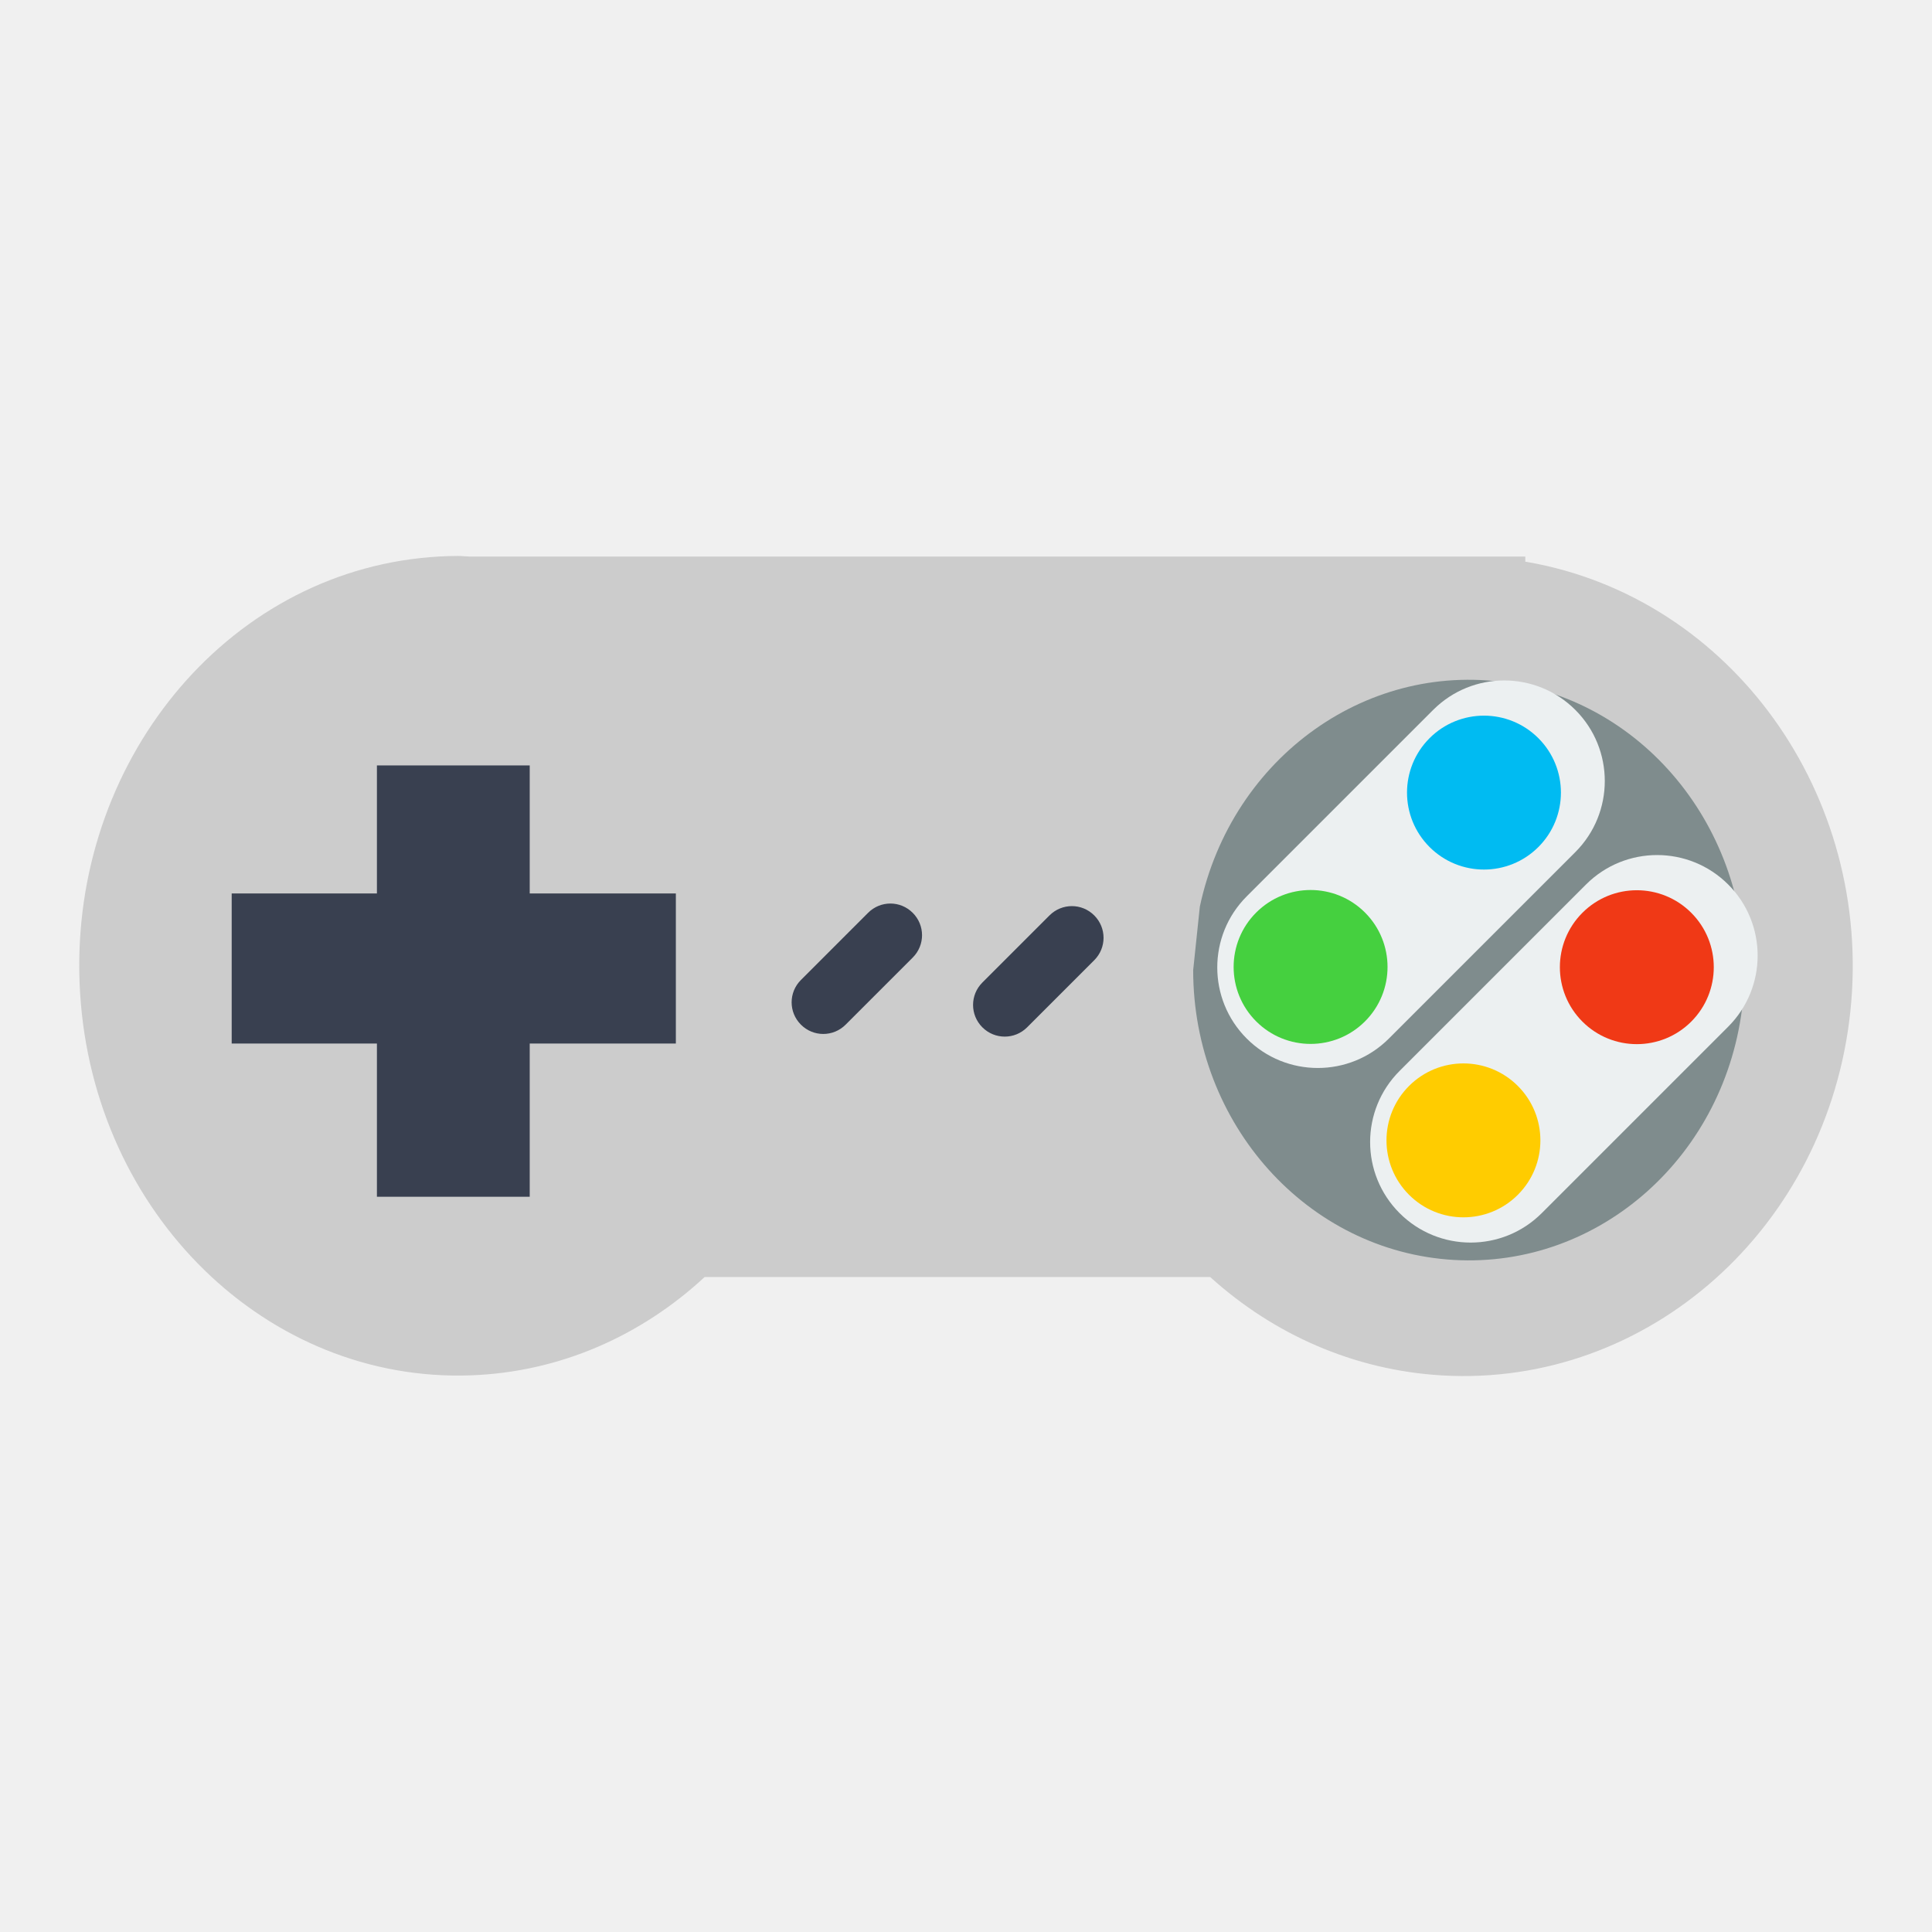
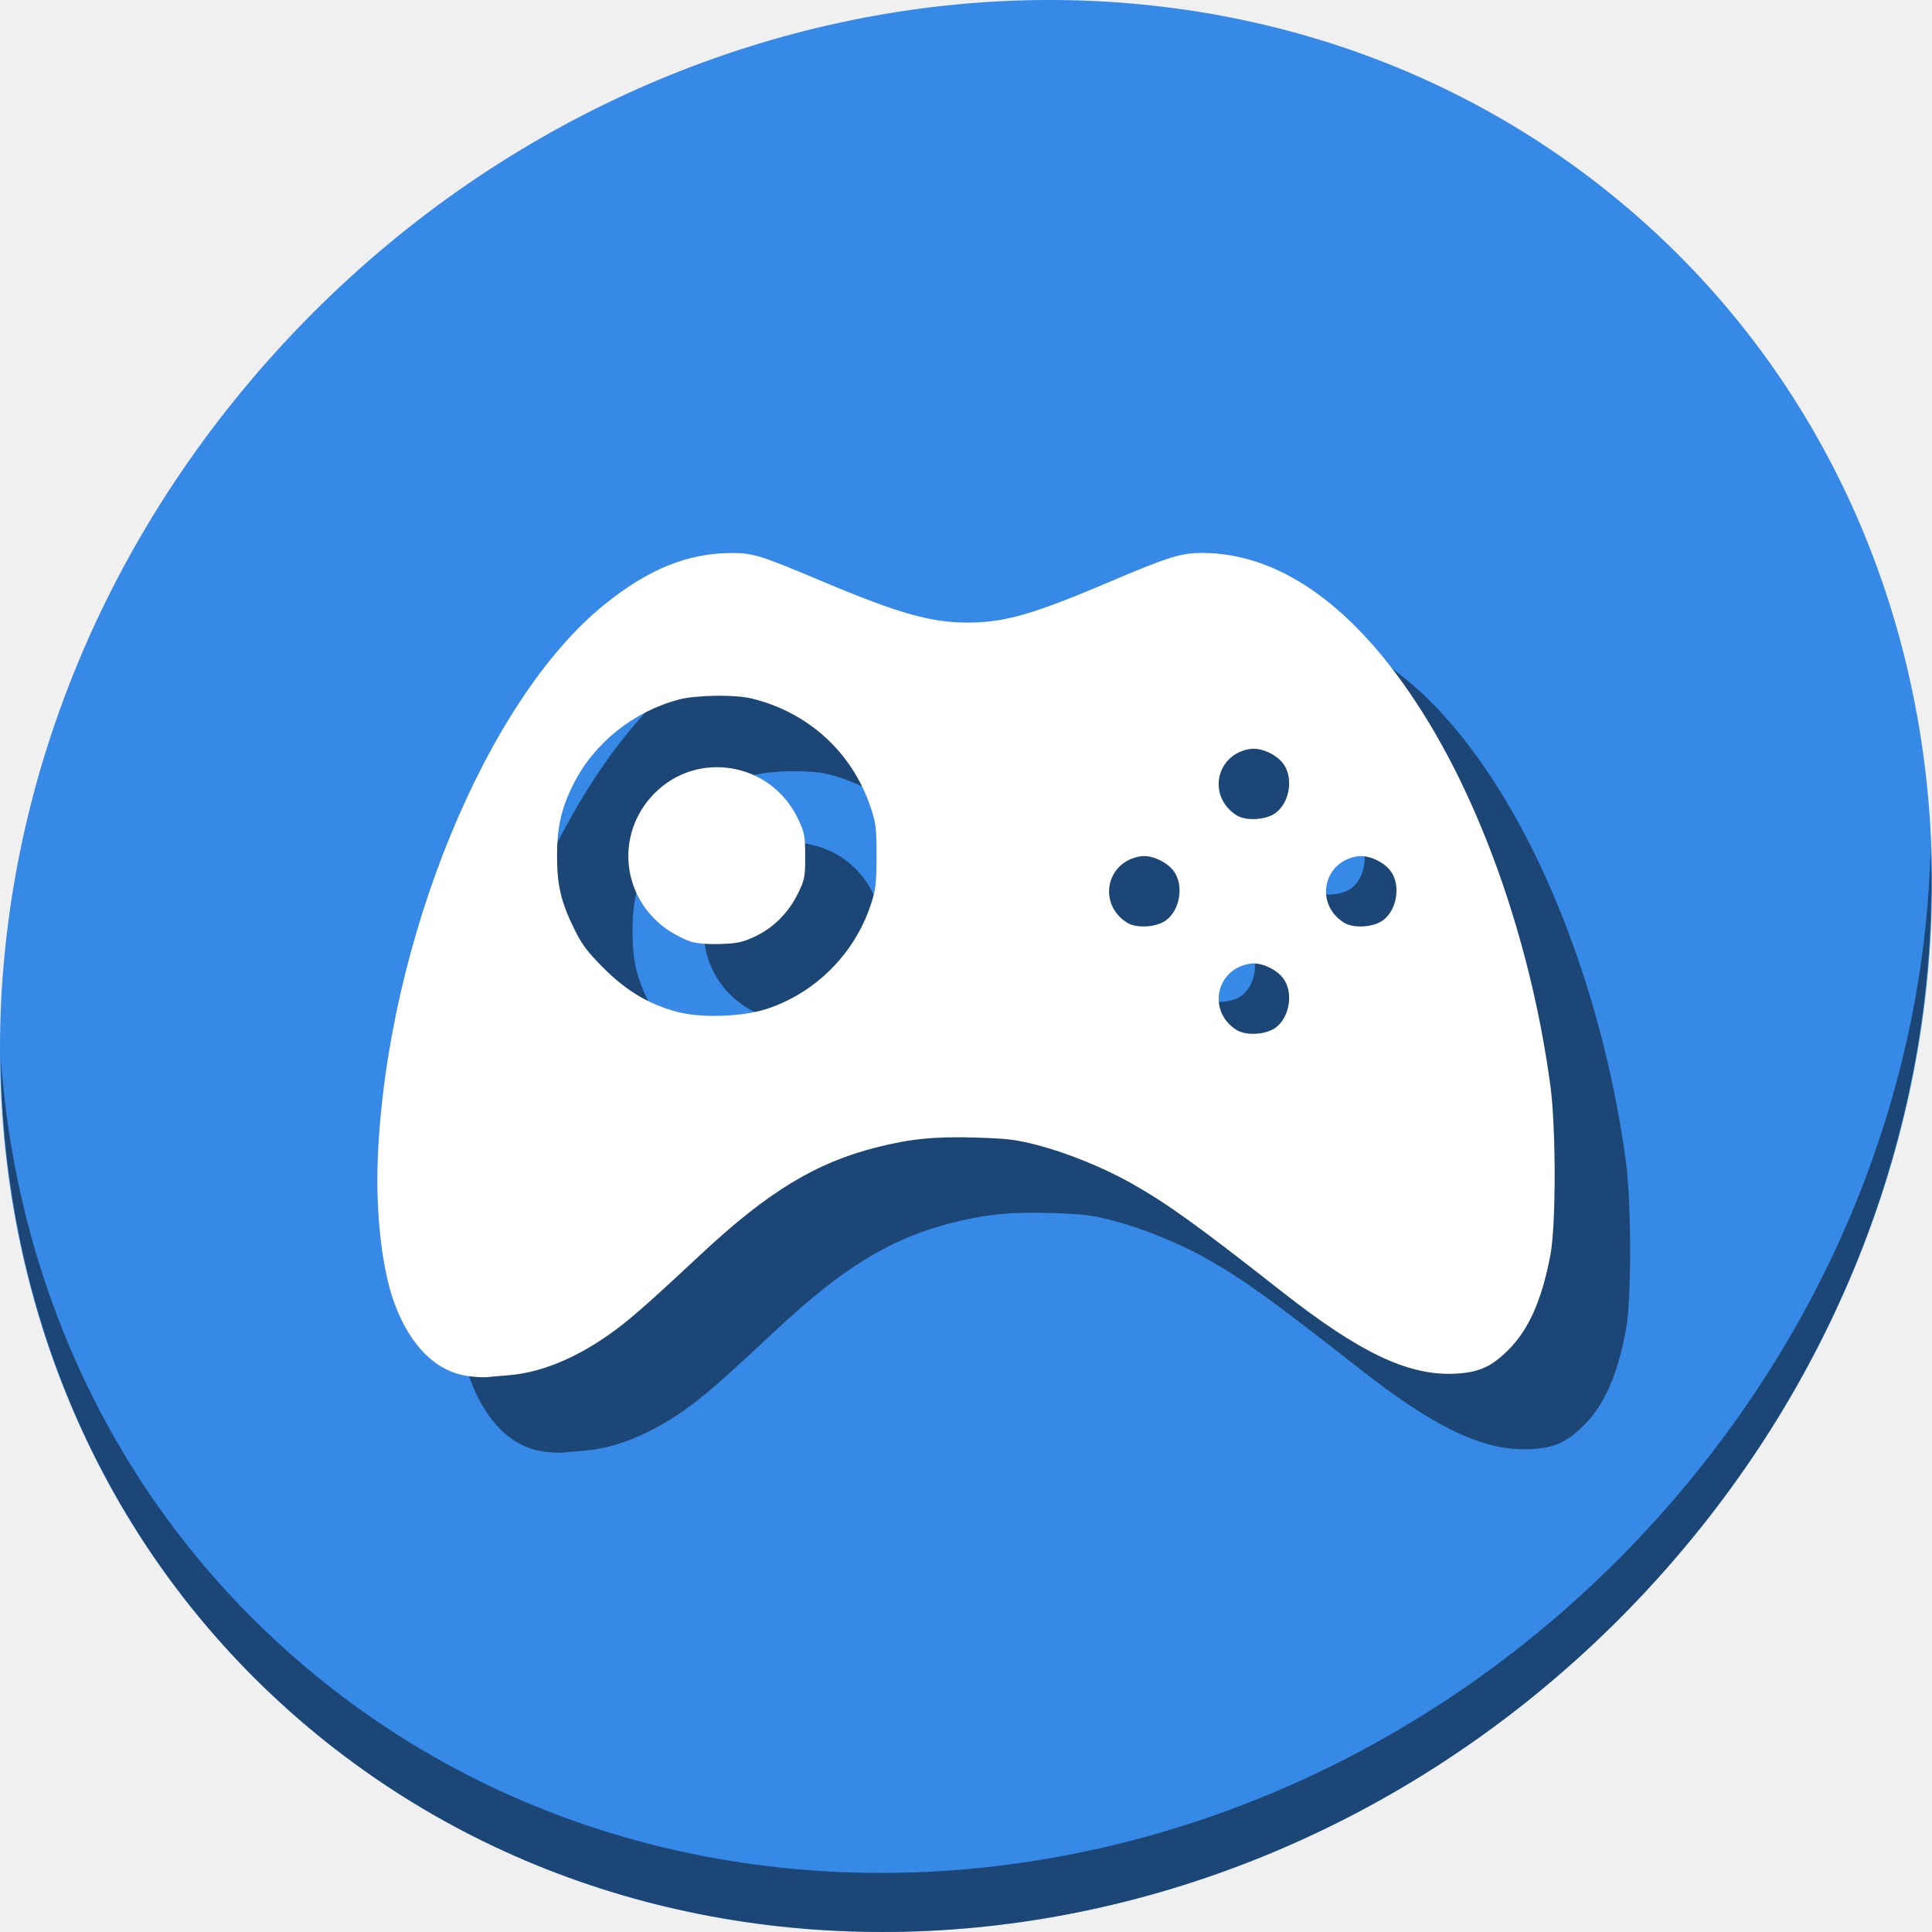
<svg xmlns="http://www.w3.org/2000/svg" width="512" height="512" id="svg2" version="1.1" viewBox="0 0 512 512">
  <defs id="defs4" />
-   <path style="fill:#cccccc;fill-opacity:1;fill-rule:evenodd;stroke:#003bc3;stroke-width:0;stroke-linecap:square;stroke-linejoin:miter;stroke-miterlimit:2.013" d="m 121.389,147.336 c -3.316,0.005 -6.671,0.195 -10.038,0.562 -53.874,5.87 -93.744,56.887 -90.122,115.318 3.621,58.431 49.437,103.224 103.553,101.264 23.686,-0.857 45.216,-10.533 61.955,-26.059 l 133.969,0 c 16.667,15.086 37.961,24.718 61.493,26.079 54.666,3.162 102.16,-39.204 108.171,-96.506 6.01,-57.304 -31.561,-109.576 -85.565,-119.052 -0.195,-0.031 -0.387,-0.051 -0.582,-0.082 l 0,-1.365 -19.474,0 -260.328,0 c -1.016,-0.031 -2.01,-0.162 -3.031,-0.16 z" id="shape0" />
-   <path style="fill:#7f8c8d;fill-rule:evenodd;stroke:#003bc3;stroke-width:0;stroke-linecap:square;stroke-linejoin:miter;stroke-miterlimit:2" d="m 316.204,257.103 c 0.01,40.839 30.323,74.552 69.048,76.792 38.725,2.24 72.362,-27.774 76.619,-68.366 4.258,-40.592 -22.35,-77.613 -60.605,-84.326 -38.255,-6.713 -74.825,19.222 -83.298,59.075" stroke-miterlimit="2" id="shape3" />
-   <path style="fill:#394050;fill-opacity:1;fill-rule:evenodd;stroke:#003bc3;stroke-width:0;stroke-linecap:square;stroke-linejoin:miter;stroke-miterlimit:2.013" d="m 99.887,202.846 0,33.929 -38.486,0 0,39.771 38.486,0 0,40.614 40.494,0 0,-40.614 38.727,0 0,-39.771 -38.727,0 0,-33.929 -40.494,0 z m 136.077,36.599 c -2.144,0 -4.28,0.826 -5.922,2.469 l -17.788,17.788 c -3.285,3.285 -3.285,8.56 0,11.845 3.285,3.285 8.56,3.285 11.845,0 l 17.788,-17.788 c 3.285,-3.285 3.285,-8.56 0,-11.845 -1.643,-1.643 -3.779,-2.469 -5.922,-2.469 z m 48.103,0.683 c -2.144,0 -4.3,0.826 -5.943,2.469 l -17.788,17.788 c -3.285,3.285 -3.285,8.58 0,11.865 3.285,3.285 8.58,3.285 11.865,0 l 17.788,-17.787 c 3.285,-3.285 3.285,-8.58 0,-11.865 -1.643,-1.643 -3.779,-2.469 -5.922,-2.469 z" id="shape4" />
-   <rect style="fill:#ecf0f1;fill-rule:evenodd;stroke:#003bc3;stroke-width:0;stroke-linecap:square;stroke-linejoin:miter;stroke-miterlimit:2.013" y="401.592" x="39.01" ry="19.982pt" rx="19.982pt" height="39.965pt" width="92.373pt" stroke-miterlimit="2.013" transform="rotate(-45)" id="shape8" />
-   <path style="fill:#45d03f;fill-opacity:1;fill-rule:evenodd;stroke:#003bc3;stroke-width:0;stroke-linecap:square;stroke-linejoin:miter;stroke-miterlimit:2" d="m 361.739,241.835 c -7.964,-7.964 -20.876,-7.964 -28.84,0 -7.964,7.964 -7.964,20.876 0,28.84 7.964,7.964 20.876,7.964 28.84,0 7.964,-7.964 7.964,-20.876 0,-28.84" stroke-miterlimit="2" id="shape9" />
-   <path style="fill:#00bbf2;fill-opacity:1;fill-rule:evenodd;stroke:#003bc3;stroke-width:0;stroke-linecap:square;stroke-linejoin:miter;stroke-miterlimit:2" d="m 407.687,195.628 c -7.964,-7.964 -20.876,-7.964 -28.84,0 -7.964,7.964 -7.964,20.876 0,28.84 7.964,7.964 20.876,7.964 28.84,0 7.964,-7.964 7.964,-20.876 0,-28.84" stroke-miterlimit="2" id="shape10" />
-   <rect style="fill:#ecf0f1;fill-rule:evenodd;stroke:#003bc3;stroke-width:0;stroke-linecap:square;stroke-linejoin:miter;stroke-miterlimit:2" y="462.952" x="34.938" ry="19.982pt" rx="19.982pt" height="39.965pt" width="92.373pt" stroke-miterlimit="2" transform="rotate(-45)" id="shape11" />
-   <path style="fill:#ffcc00;fill-opacity:1;fill-rule:evenodd;stroke:#003bc3;stroke-width:0;stroke-linecap:square;stroke-linejoin:miter;stroke-miterlimit:2" d="m 402.247,287.791 c -7.964,-7.964 -20.876,-7.964 -28.84,0 -7.964,7.964 -7.964,20.876 0,28.84 7.964,7.964 20.876,7.964 28.84,0 7.964,-7.964 7.964,-20.876 0,-28.84" stroke-miterlimit="2" id="shape12" />
-   <path style="fill:#f03916;fill-opacity:1;fill-rule:evenodd;stroke:#003bc3;stroke-width:0;stroke-linecap:square;stroke-linejoin:miter;stroke-miterlimit:2" d="m 448.196,241.896 c -7.964,-7.964 -20.876,-7.964 -28.84,0 -7.964,7.964 -7.964,20.876 0,28.84 7.964,7.964 20.876,7.964 28.84,0 7.964,-7.964 7.964,-20.876 0,-28.84" stroke-miterlimit="2" id="shape13" />
+   <g id="g4527">
+     <path style="fill:#3689e6;fill-opacity:1;stroke-width:11.11" d="M 432.914,56.474 C 535.107,145.049 538.741,306.174 441.031,416.373 343.32,526.572 181.28,544.101 79.087,455.526 -23.106,366.951 -26.74,205.826 70.97,95.627 168.68,-14.572 330.721,-32.101 432.914,56.474 Z" id="path911" />
+     <path style="opacity:1;fill:#000000;fill-opacity:0.49;stroke-width:11.11" d="m 511.636,224.904 c -1.551,61.312 -25.161,124.155 -70.966,175.814 C 342.959,510.917 180.919,528.446 78.726,439.871 30.827,398.356 4.497,340.923 0.194,280.229 0.799,346.585 27.117,410.482 79.079,455.519 181.272,544.094 343.32,526.556 441.022,416.366 490.727,360.308 514.027,291.075 511.636,224.904 Z" id="path913" />
+     <path style="fill:#000000;fill-opacity:0.49;stroke-width:0.593" d="m 143.989,384.662 c -8.382,-1.169 -15.191,-7.867 -19.381,-19.067 -3.338,-8.921 -5.095,-24.048 -4.489,-38.644 2.374,-57.2 28.732,-121.537 60.146,-146.808 11.626,-9.353 21.941,-13.529 33.555,-13.584 5.713,-0.027 7.735,0.602 24.048,7.487 20.041,8.458 28.791,10.947 38.484,10.947 9.841,0 17.348,-2.147 37.568,-10.742 15.85,-6.738 19.023,-7.725 24.788,-7.708 21.498,0.063 42.224,15.624 60.011,45.054 15.65,25.895 27.425,61.095 32.144,96.09 1.511,11.206 1.518,36.971 0.012,44.891 -2.261,11.892 -5.703,19.693 -11.067,25.083 -4.549,4.571 -7.915,6.075 -14.281,6.379 -12.301,0.588 -25.182,-5.534 -45.897,-21.813 -22.252,-17.487 -30.176,-23.191 -39.761,-28.62 -7.093,-4.018 -16.805,-7.99 -24.529,-10.032 -5.887,-1.556 -8.198,-1.848 -16.638,-2.104 -10.83,-0.328 -17.219,0.288 -26.123,2.517 -16.392,4.104 -29.042,11.79 -46.959,28.532 -14.841,13.867 -19.456,17.879 -24.828,21.585 -9.023,6.224 -17.894,9.73 -26.244,10.373 -2.282,0.176 -4.816,0.397 -5.631,0.492 -0.815,0.095 -3.032,-0.044 -4.927,-0.308 z m 213.976,-92.256 c 3.796,-2.703 4.887,-9.316 2.157,-13.066 -1.841,-2.528 -5.968,-4.388 -8.791,-3.962 -9.151,1.383 -11.463,12.651 -3.609,17.59 2.465,1.55 7.678,1.264 10.243,-0.562 z m -134.794,-5.023 c 12.913,-4.234 23.237,-14.549 27.567,-27.542 1.356,-4.068 1.538,-5.586 1.552,-12.908 0.015,-7.463 -0.144,-8.775 -1.579,-13.04 -4.892,-14.545 -16.563,-25.187 -31.585,-28.802 -4.434,-1.067 -14.693,-0.909 -19.237,0.296 -12.028,3.19 -22.417,11.504 -27.867,22.299 -3.223,6.384 -4.404,11.473 -4.398,18.95 0.006,8.047 0.976,12.206 4.561,19.56 1.999,4.1 3.455,6.036 7.819,10.396 6.042,6.037 11.916,9.532 19.428,11.559 6.286,1.696 17.309,1.339 23.738,-0.769 z m -20.167,-17.87 c -1.384,-0.451 -3.837,-1.667 -5.451,-2.703 -12.766,-8.192 -14.811,-25.524 -4.292,-36.375 11.461,-11.824 31.111,-8.444 38.226,6.575 1.737,3.666 1.893,4.485 1.893,9.936 0,5.521 -0.138,6.22 -1.954,9.909 -2.5,5.077 -6.491,9.056 -11.38,11.346 -3.25,1.522 -4.69,1.83 -9.189,1.969 -3.365,0.103 -6.264,-0.139 -7.851,-0.656 z m 125.917,-5.558 c 3.796,-2.703 4.887,-9.316 2.157,-13.066 -1.841,-2.528 -5.968,-4.388 -8.791,-3.962 -9.151,1.383 -11.463,12.651 -3.609,17.59 2.465,1.55 7.678,1.264 10.243,-0.562 z m 57.494,0 c 3.796,-2.703 4.887,-9.316 2.157,-13.066 -1.841,-2.528 -5.968,-4.388 -8.791,-3.962 -9.151,1.383 -11.463,12.651 -3.609,17.59 2.465,1.55 7.678,1.264 10.243,-0.562 z M 357.965,235.505 c 3.796,-2.703 4.887,-9.316 2.157,-13.066 -1.841,-2.528 -5.968,-4.388 -8.791,-3.962 -9.151,1.383 -11.463,12.651 -3.609,17.59 2.465,1.55 7.678,1.264 10.243,-0.562 z" id="path878" />
+     <path id="path876" d="m 123.989,364.662 c -8.382,-1.169 -15.191,-7.867 -19.381,-19.067 -3.338,-8.921 -5.095,-24.048 -4.489,-38.644 2.374,-57.2 28.732,-121.537 60.146,-146.808 11.626,-9.353 21.941,-13.529 33.555,-13.584 5.713,-0.027 7.735,0.602 24.048,7.487 20.041,8.458 28.791,10.947 38.484,10.947 9.841,0 17.348,-2.147 37.568,-10.742 15.85,-6.738 19.023,-7.725 24.788,-7.708 21.498,0.063 42.224,15.624 60.011,45.054 15.65,25.895 27.425,61.095 32.144,96.09 1.511,11.206 1.518,36.971 0.012,44.891 -2.261,11.892 -5.703,19.693 -11.067,25.083 -4.549,4.571 -7.915,6.075 -14.281,6.379 -12.301,0.588 -25.182,-5.534 -45.897,-21.813 -22.252,-17.487 -30.176,-23.191 -39.761,-28.62 -7.093,-4.018 -16.805,-7.99 -24.529,-10.032 -5.887,-1.556 -8.198,-1.848 -16.638,-2.104 -10.83,-0.328 -17.219,0.288 -26.123,2.517 -16.392,4.104 -29.042,11.79 -46.959,28.532 -14.841,13.867 -19.456,17.879 -24.828,21.585 -9.023,6.224 -17.894,9.73 -26.244,10.373 -2.282,0.176 -4.816,0.397 -5.631,0.492 -0.815,0.095 -3.032,-0.044 -4.927,-0.308 z m 213.976,-92.256 c 3.796,-2.703 4.887,-9.316 2.157,-13.066 -1.841,-2.528 -5.968,-4.388 -8.791,-3.962 -9.151,1.383 -11.463,12.651 -3.609,17.59 2.465,1.55 7.678,1.264 10.243,-0.562 z m -134.794,-5.023 c 12.913,-4.234 23.237,-14.549 27.567,-27.542 1.356,-4.068 1.538,-5.586 1.552,-12.908 0.015,-7.463 -0.144,-8.775 -1.579,-13.04 -4.892,-14.545 -16.563,-25.187 -31.585,-28.802 -4.434,-1.067 -14.693,-0.909 -19.237,0.296 -12.028,3.19 -22.417,11.504 -27.867,22.299 -3.223,6.384 -4.404,11.473 -4.398,18.95 0.006,8.047 0.976,12.206 4.561,19.56 1.999,4.1 3.455,6.036 7.819,10.396 6.042,6.037 11.916,9.532 19.428,11.559 6.286,1.696 17.309,1.339 23.738,-0.769 z m -20.167,-17.87 c -1.384,-0.451 -3.837,-1.667 -5.451,-2.703 -12.766,-8.192 -14.811,-25.524 -4.292,-36.375 11.461,-11.824 31.111,-8.444 38.226,6.575 1.737,3.666 1.893,4.485 1.893,9.936 0,5.521 -0.138,6.22 -1.954,9.909 -2.5,5.077 -6.491,9.056 -11.38,11.346 -3.25,1.522 -4.69,1.83 -9.189,1.969 -3.365,0.103 -6.264,-0.139 -7.851,-0.656 z m 125.917,-5.558 c 3.796,-2.703 4.887,-9.316 2.157,-13.066 -1.841,-2.528 -5.968,-4.388 -8.791,-3.962 -9.151,1.383 -11.463,12.651 -3.609,17.59 2.465,1.55 7.678,1.264 10.243,-0.562 z m 57.494,0 c 3.796,-2.703 4.887,-9.316 2.157,-13.066 -1.841,-2.528 -5.968,-4.388 -8.791,-3.962 -9.151,1.383 -11.463,12.651 -3.609,17.59 2.465,1.55 7.678,1.264 10.243,-0.562 z M 337.965,215.505 c 3.796,-2.703 4.887,-9.316 2.157,-13.066 -1.841,-2.528 -5.968,-4.388 -8.791,-3.962 -9.151,1.383 -11.463,12.651 -3.609,17.59 2.465,1.55 7.678,1.264 10.243,-0.562 z" style="fill:#ffffff;stroke-width:0.593" />
+   </g>
</svg>
